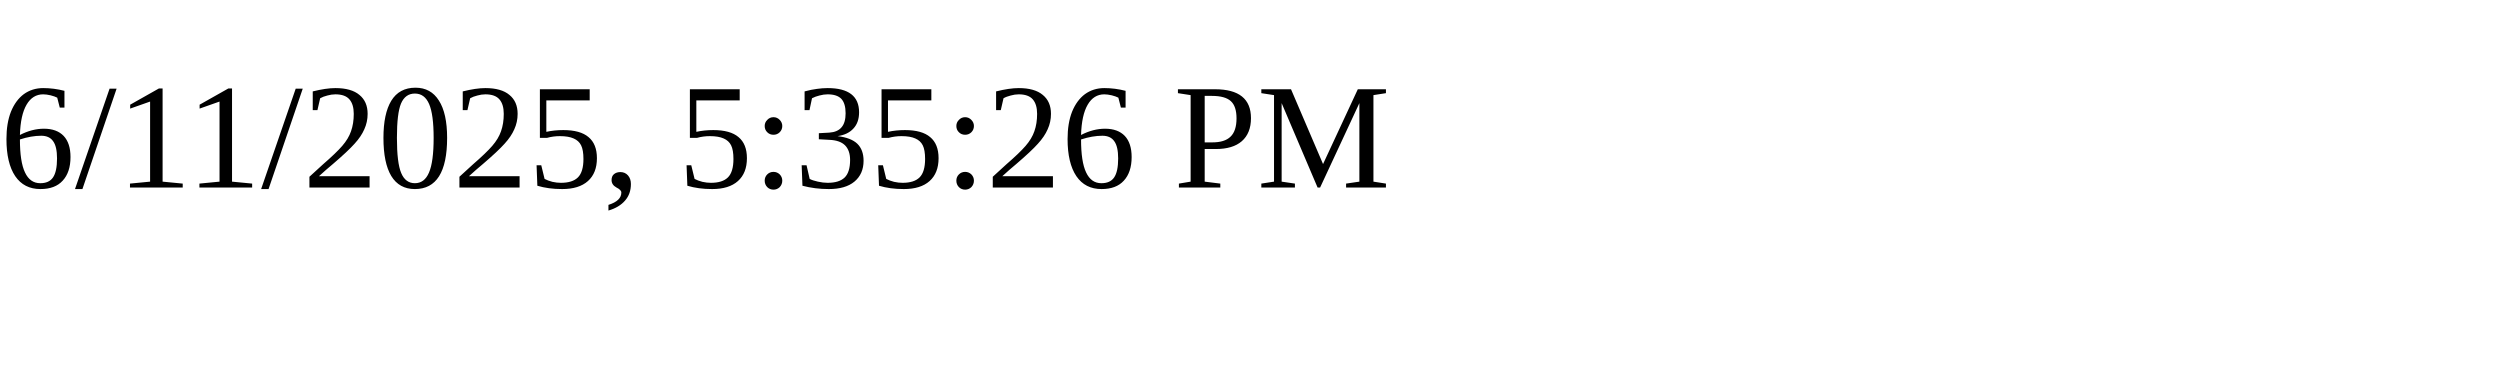
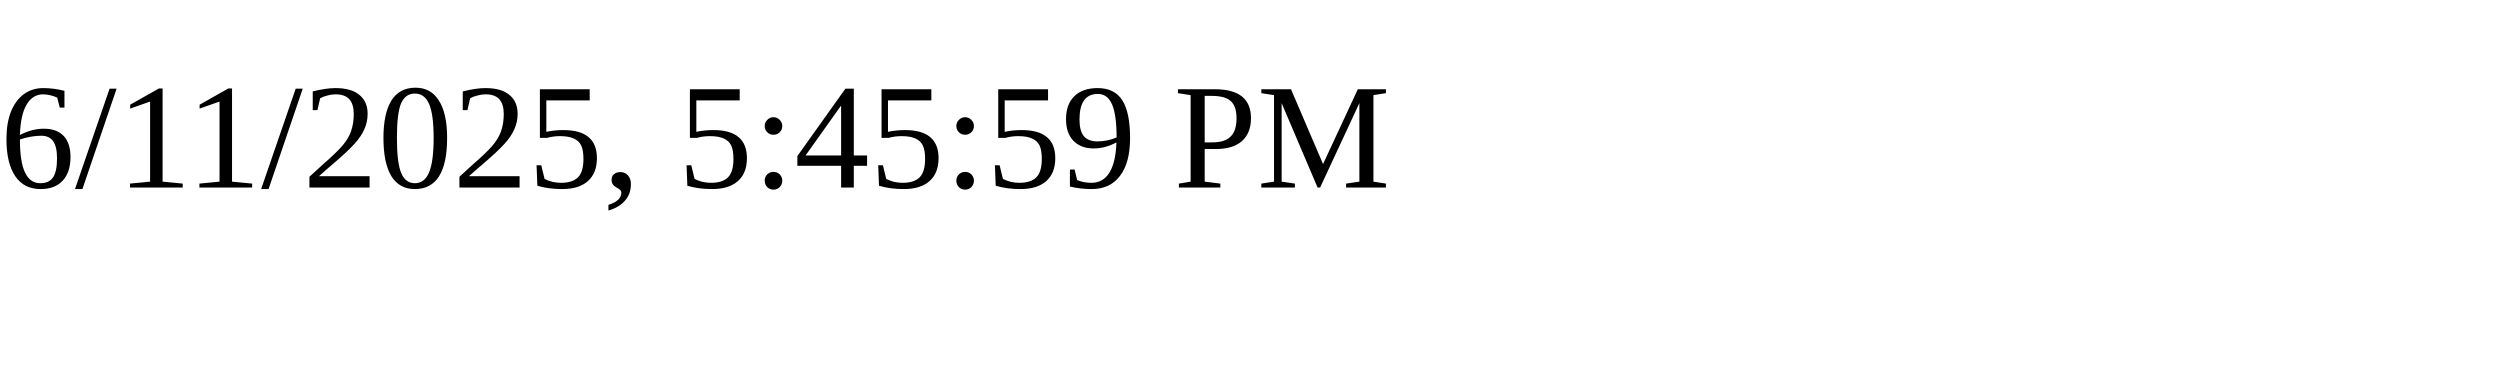
<svg xmlns="http://www.w3.org/2000/svg" height="30" width="200">
-   <text x="0" y="15">6/11/2025, 5:35:26 PM</text>
+   <text x="0" y="15">6/11/2025, 5:45:59 PM</text>
</svg>
